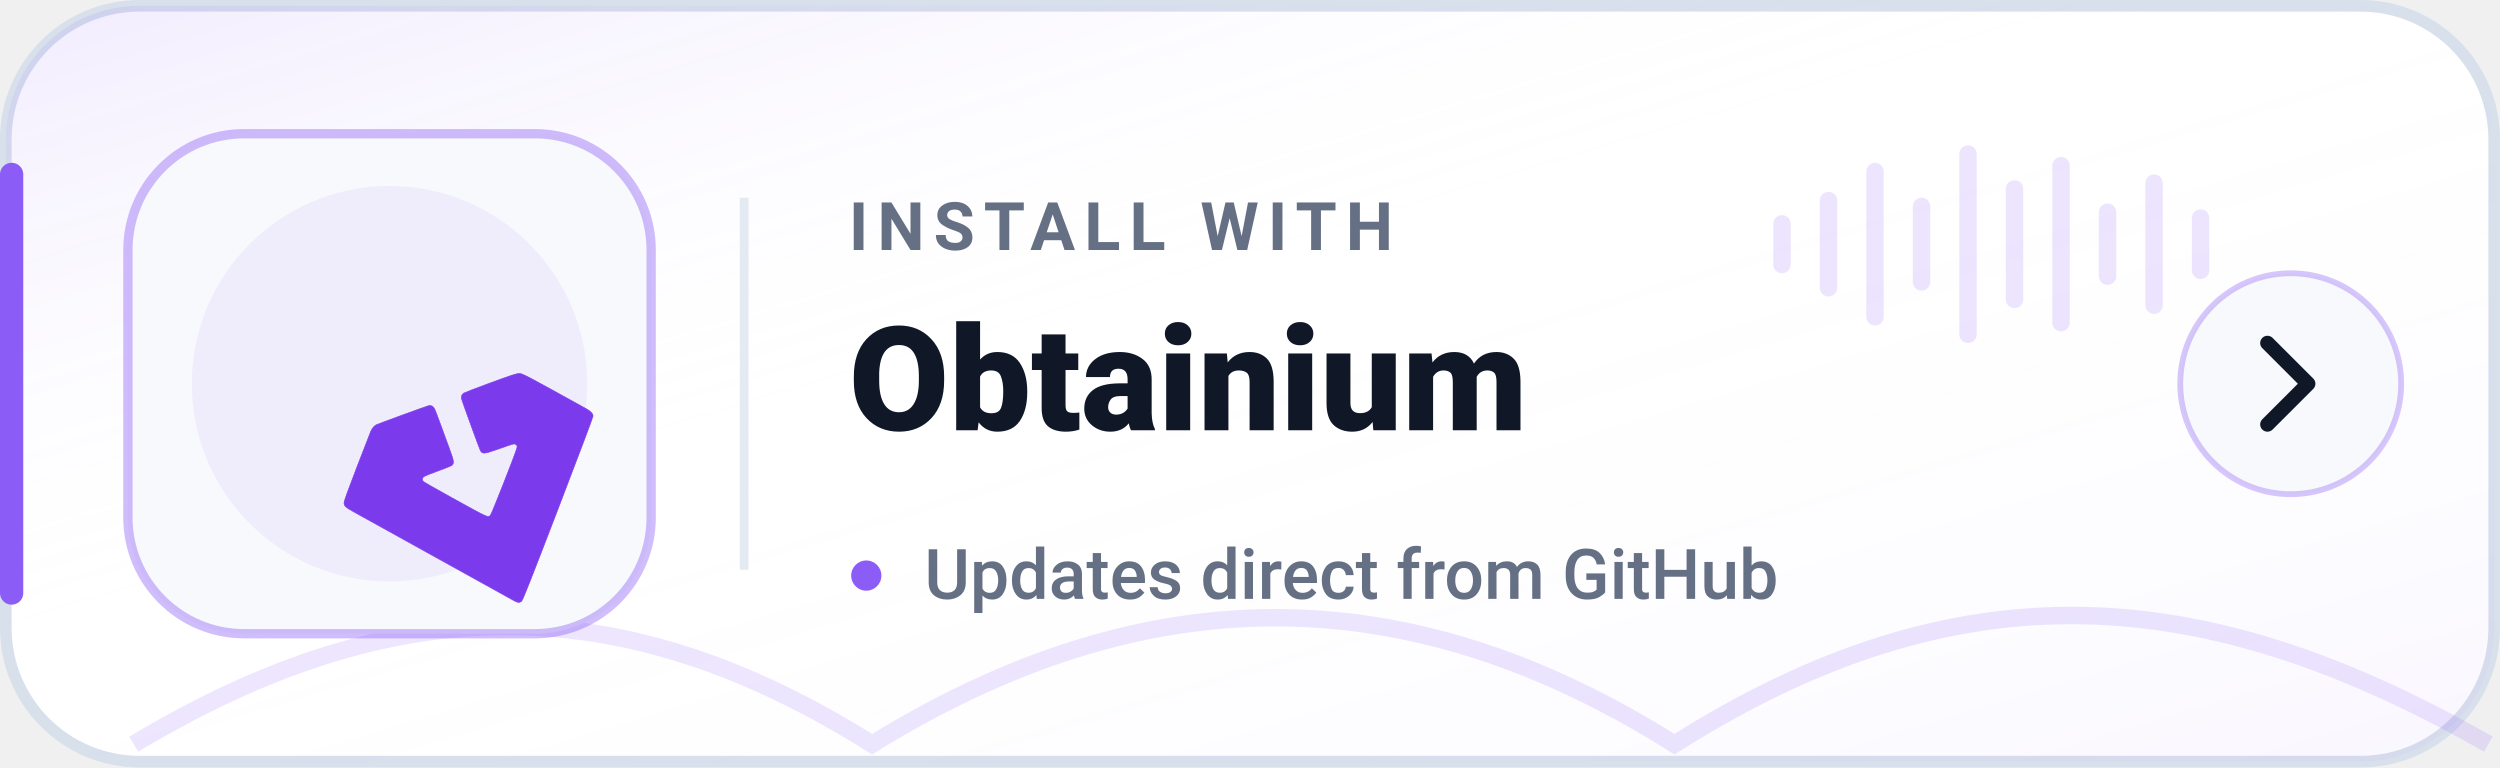
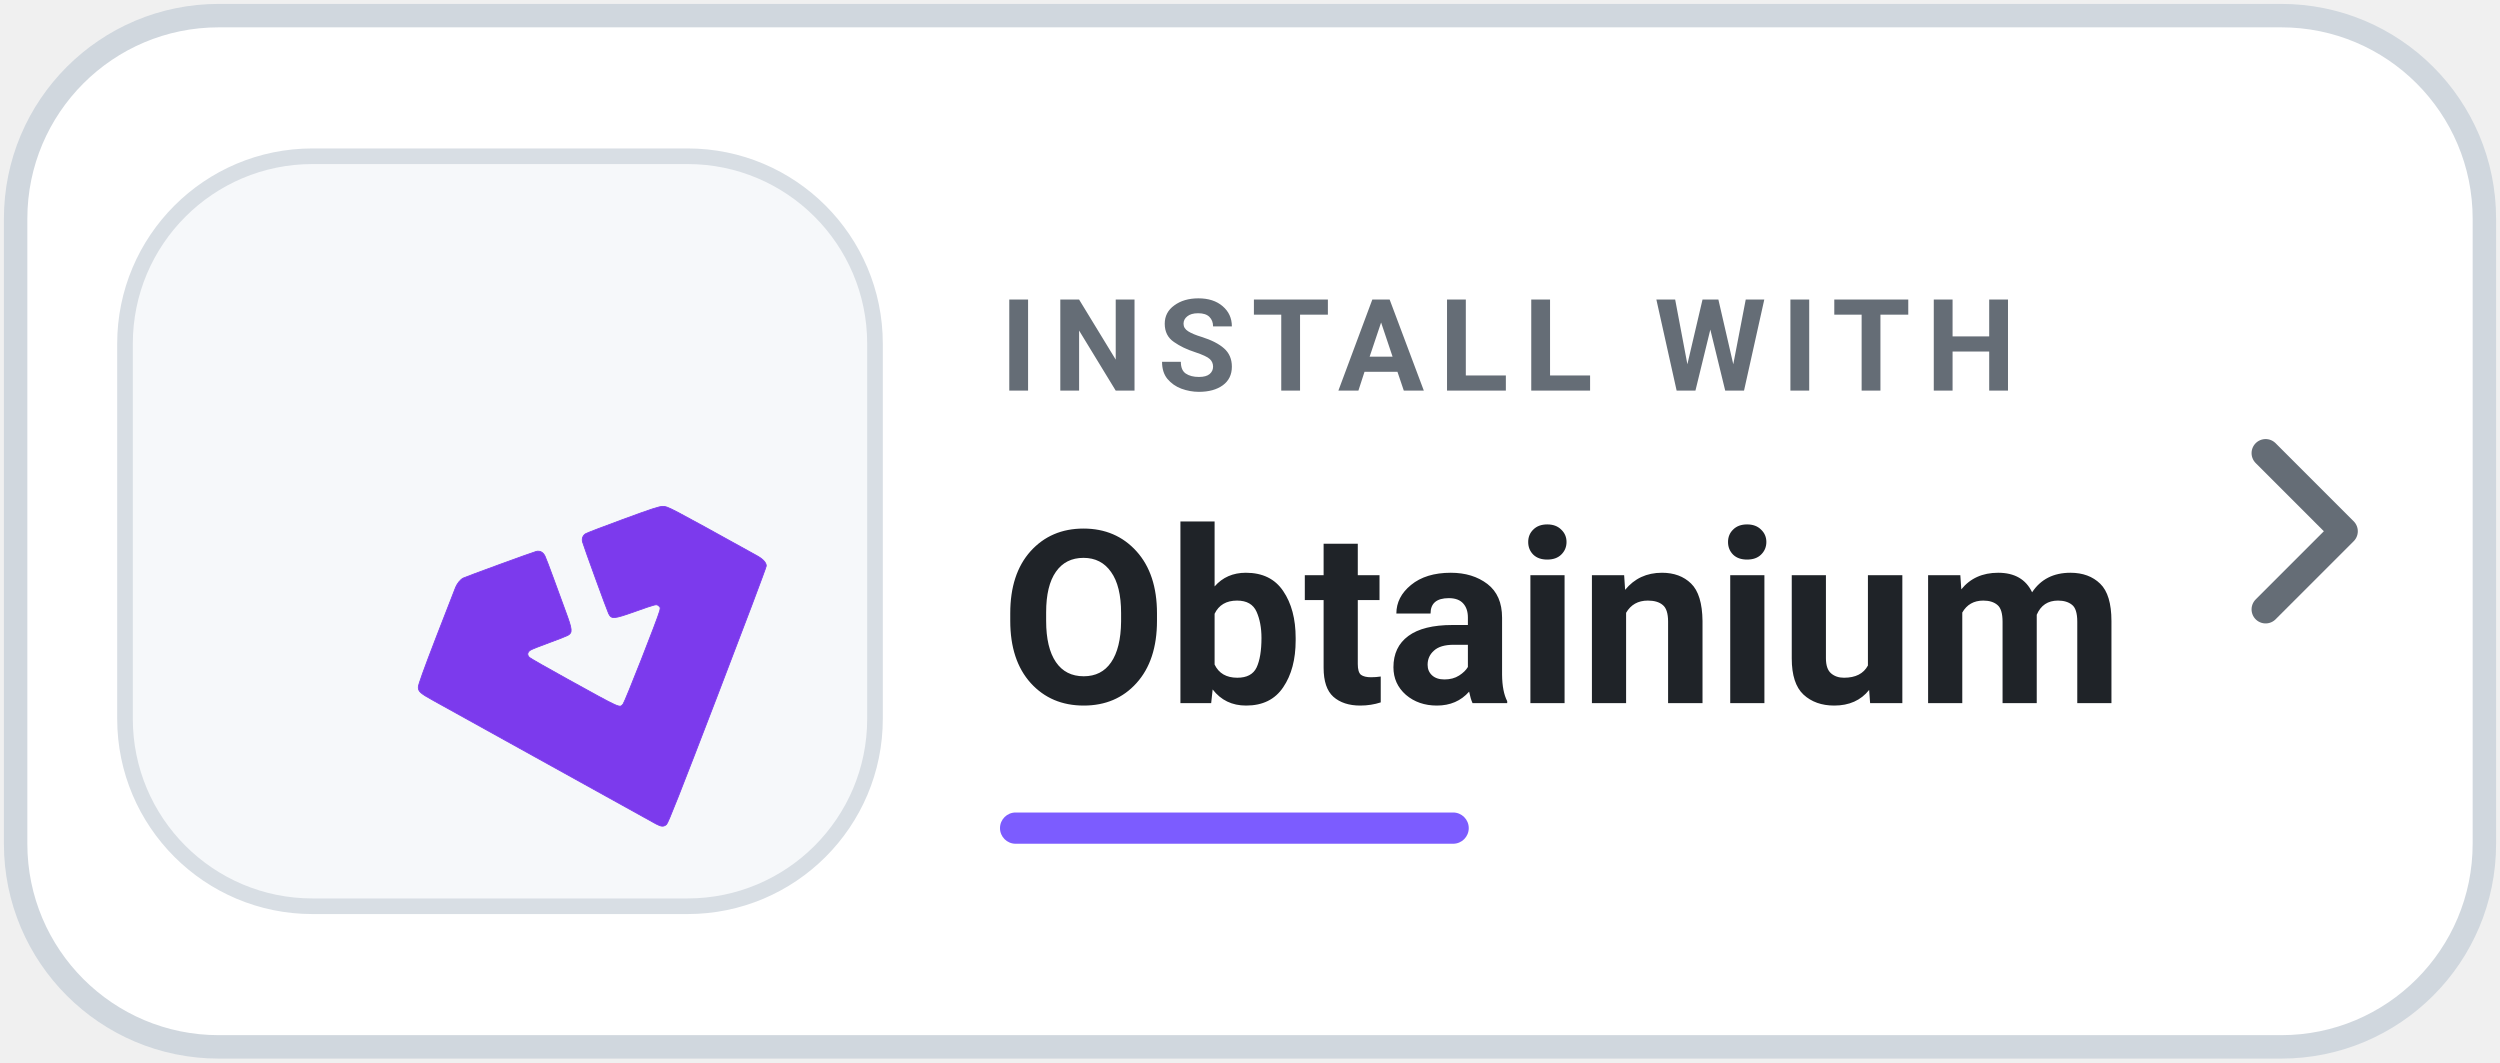
- <svg xmlns="http://www.w3.org/2000/svg" width="430" height="132" viewBox="0 0 430 132" role="img" aria-label="Install Levyra with Obtainium">
-   <defs>
-     <linearGradient id="surface" x1="0" y1="0" x2="1" y2="1">
-       <stop offset="0%" stop-color="#8B5CF6" stop-opacity="0.12" />
-       <stop offset="45%" stop-color="#FFFFFF" stop-opacity="0" />
-       <stop offset="100%" stop-color="#8B5CF6" stop-opacity="0.05" />
-     </linearGradient>
-   </defs>
-   <rect x="1" y="1" width="428" height="130" rx="23" fill="#FFFFFF" stroke="#D8E0EC" stroke-width="2" />
-   <rect x="1" y="1" width="428" height="130" rx="23" fill="url(#surface)" />
-   <path d="M2 30v72" stroke="#8B5CF6" stroke-width="4" stroke-linecap="round" />
-   <path d="M23 128c45-27 84-27 127 0 47-29 92-29 138 0 49-31 91-28 140 0" fill="none" stroke="#8B5CF6" stroke-opacity=".15" stroke-width="3" />
-   <rect x="22" y="23" width="90" height="86" rx="20" fill="#F7F9FC" stroke="#8B5CF6" stroke-opacity=".40" stroke-width="1.6" />
-   <circle cx="67" cy="66" r="34" fill="#8B5CF6" opacity=".08" />
-   <g transform="translate(11 4) scale(1.48)">
-     <g transform="translate(4 15.5) scale(.5)">
-       <g transform="translate(17.15 4.68)">
-         <g transform="translate(-30.39437,-54.68043)">
-           <path fill="#7C3AED" stroke="#7C3AED" stroke-width="0.139" d="m 109.881,153.226 c -0.731,-0.388 -5.007,-2.757 -25.032,-13.871 -5.573,-3.093 -10.938,-6.067 -11.923,-6.609 -2.237,-1.232 -2.581,-1.535 -2.581,-2.275 0,-0.388 0.893,-2.872 2.986,-8.307 1.642,-4.264 3.094,-8.001 3.227,-8.304 0.302,-0.69 0.79,-1.276 1.266,-1.522 0.446,-0.23 11.581,-4.297 12.148,-4.436 0.614,-0.151 1.143,0.14 1.455,0.799 0.15,0.316 0.772,1.949 1.383,3.629 0.611,1.679 1.52,4.163 2.021,5.518 1.147,3.106 1.19,3.546 0.391,4.018 -0.212,0.125 -1.589,0.665 -3.06,1.201 -1.471,0.535 -2.875,1.09 -3.12,1.232 -0.564,0.328 -0.649,0.835 -0.208,1.243 0.175,0.162 3.004,1.776 6.287,3.586 9.175,5.06 8.666,4.831 9.278,4.171 0.3,-0.324 5.781,-14.266 6.096,-15.505 0.134,-0.529 0.12,-0.603 -0.167,-0.835 -0.392,-0.317 -0.335,-0.331 -3.938,0.943 -3.569,1.262 -3.909,1.289 -4.387,0.345 -0.251,-0.496 -4.096,-11.055 -4.334,-11.904 -0.154,-0.549 0.034,-1.072 0.497,-1.375 0.192,-0.126 2.99,-1.199 6.217,-2.385 4.789,-1.76 6.008,-2.158 6.631,-2.168 0.804,-0.013 0.909,0.042 15.645,8.196 1.021,0.565 1.566,1.16 1.566,1.709 0,0.218 -3.654,9.91 -8.12,21.538 -6.298,16.399 -8.199,21.211 -8.474,21.453 -0.468,0.412 -0.851,0.394 -1.748,-0.082 z" />
+ <svg xmlns="http://www.w3.org/2000/svg" width="160" height="68" viewBox="0 0 160 68" role="img" aria-label="Install Levyra with Obtainium">
+   <rect x="1" y="1" width="158" height="66" rx="13" fill="#FFFFFF" stroke="#D0D7DE" stroke-width="1.5" />
+   <rect x="8" y="10" width="48" height="48" rx="12" fill="#F6F8FA" stroke="#D8DEE4" />
+   <g transform="translate(-4 -1) scale(.52)">
+     <g transform="translate(11 4) scale(1.48)">
+       <g transform="translate(4 15.5) scale(.5)">
+         <g transform="translate(17.15 4.68)">
+           <g transform="translate(-30.39437,-54.68043)">
+             <path fill="#7C3AED" stroke="#7C3AED" stroke-width="0.139" d="m 109.881,153.226 c -0.731,-0.388 -5.007,-2.757 -25.032,-13.871 -5.573,-3.093 -10.938,-6.067 -11.923,-6.609 -2.237,-1.232 -2.581,-1.535 -2.581,-2.275 0,-0.388 0.893,-2.872 2.986,-8.307 1.642,-4.264 3.094,-8.001 3.227,-8.304 0.302,-0.69 0.79,-1.276 1.266,-1.522 0.446,-0.23 11.581,-4.297 12.148,-4.436 0.614,-0.151 1.143,0.14 1.455,0.799 0.15,0.316 0.772,1.949 1.383,3.629 0.611,1.679 1.52,4.163 2.021,5.518 1.147,3.106 1.19,3.546 0.391,4.018 -0.212,0.125 -1.589,0.665 -3.06,1.201 -1.471,0.535 -2.875,1.09 -3.12,1.232 -0.564,0.328 -0.649,0.835 -0.208,1.243 0.175,0.162 3.004,1.776 6.287,3.586 9.175,5.06 8.666,4.831 9.278,4.171 0.3,-0.324 5.781,-14.266 6.096,-15.505 0.134,-0.529 0.12,-0.603 -0.167,-0.835 -0.392,-0.317 -0.335,-0.331 -3.938,0.943 -3.569,1.262 -3.909,1.289 -4.387,0.345 -0.251,-0.496 -4.096,-11.055 -4.334,-11.904 -0.154,-0.549 0.034,-1.072 0.497,-1.375 0.192,-0.126 2.99,-1.199 6.217,-2.385 4.789,-1.76 6.008,-2.158 6.631,-2.168 0.804,-0.013 0.909,0.042 15.645,8.196 1.021,0.565 1.566,1.16 1.566,1.709 0,0.218 -3.654,9.91 -8.12,21.538 -6.298,16.399 -8.199,21.211 -8.474,21.453 -0.468,0.412 -0.851,0.394 -1.748,-0.082 z" />
+           </g>
        </g>
      </g>
    </g>
  </g>
-   <line x1="128" y1="34" x2="128" y2="98" stroke="#E4EAF2" stroke-width="1.5" />
-   <text x="146" y="43" fill="#667085" font-family="-apple-system,BlinkMacSystemFont,'Segoe UI',Roboto,Helvetica,Arial,sans-serif" font-size="11.5" font-weight="700" letter-spacing="1.55">INSTALL WITH</text>
-   <text x="146" y="74" fill="#101828" font-family="-apple-system,BlinkMacSystemFont,'Segoe UI',Roboto,Helvetica,Arial,sans-serif" font-size="25" font-weight="800">Obtainium</text>
-   <circle cx="149" cy="99" r="2.6" fill="#8B5CF6" />
-   <text x="159" y="103" fill="#667085" font-family="-apple-system,BlinkMacSystemFont,'Segoe UI',Roboto,Helvetica,Arial,sans-serif" font-size="12" font-weight="500">Updates direct from GitHub</text>
-   <g transform="translate(305 18)" fill="#8B5CF6" opacity=".16">
-     <rect x="0" y="19" width="3" height="10" rx="1.5" />
-     <rect x="8" y="15" width="3" height="18" rx="1.5" />
-     <rect x="16" y="10" width="3" height="28" rx="1.5" />
-     <rect x="24" y="16" width="3" height="16" rx="1.5" />
-     <rect x="32" y="7" width="3" height="34" rx="1.5" />
-     <rect x="40" y="13" width="3" height="22" rx="1.5" />
-     <rect x="48" y="9" width="3" height="30" rx="1.5" />
-     <rect x="56" y="17" width="3" height="14" rx="1.5" />
-     <rect x="64" y="12" width="3" height="24" rx="1.5" />
-     <rect x="72" y="18" width="3" height="12" rx="1.5" />
-   </g>
-   <circle cx="394" cy="66" r="19" fill="#F7F9FC" stroke="#8B5CF6" stroke-opacity=".34" />
-   <path d="m390 59 7 7-7 7" fill="none" stroke="#101828" stroke-width="2.5" stroke-linecap="round" stroke-linejoin="round" />
+   <text x="64" y="25" fill="#656D76" font-family="-apple-system,BlinkMacSystemFont,'Segoe UI',Roboto,Helvetica,Arial,sans-serif" font-size="8.2" font-weight="700" letter-spacing=".95">INSTALL WITH</text>
+   <text x="64" y="45" fill="#1F2328" font-family="-apple-system,BlinkMacSystemFont,'Segoe UI',Roboto,Helvetica,Arial,sans-serif" font-size="15.5" font-weight="750">Obtainium</text>
+   <rect x="64" y="52" width="30" height="2" rx="1" fill="#7C5CFF" />
+   <path d="m145 29 5 5-5 5" fill="none" stroke="#656D76" stroke-width="1.8" stroke-linecap="round" stroke-linejoin="round" />
</svg>
